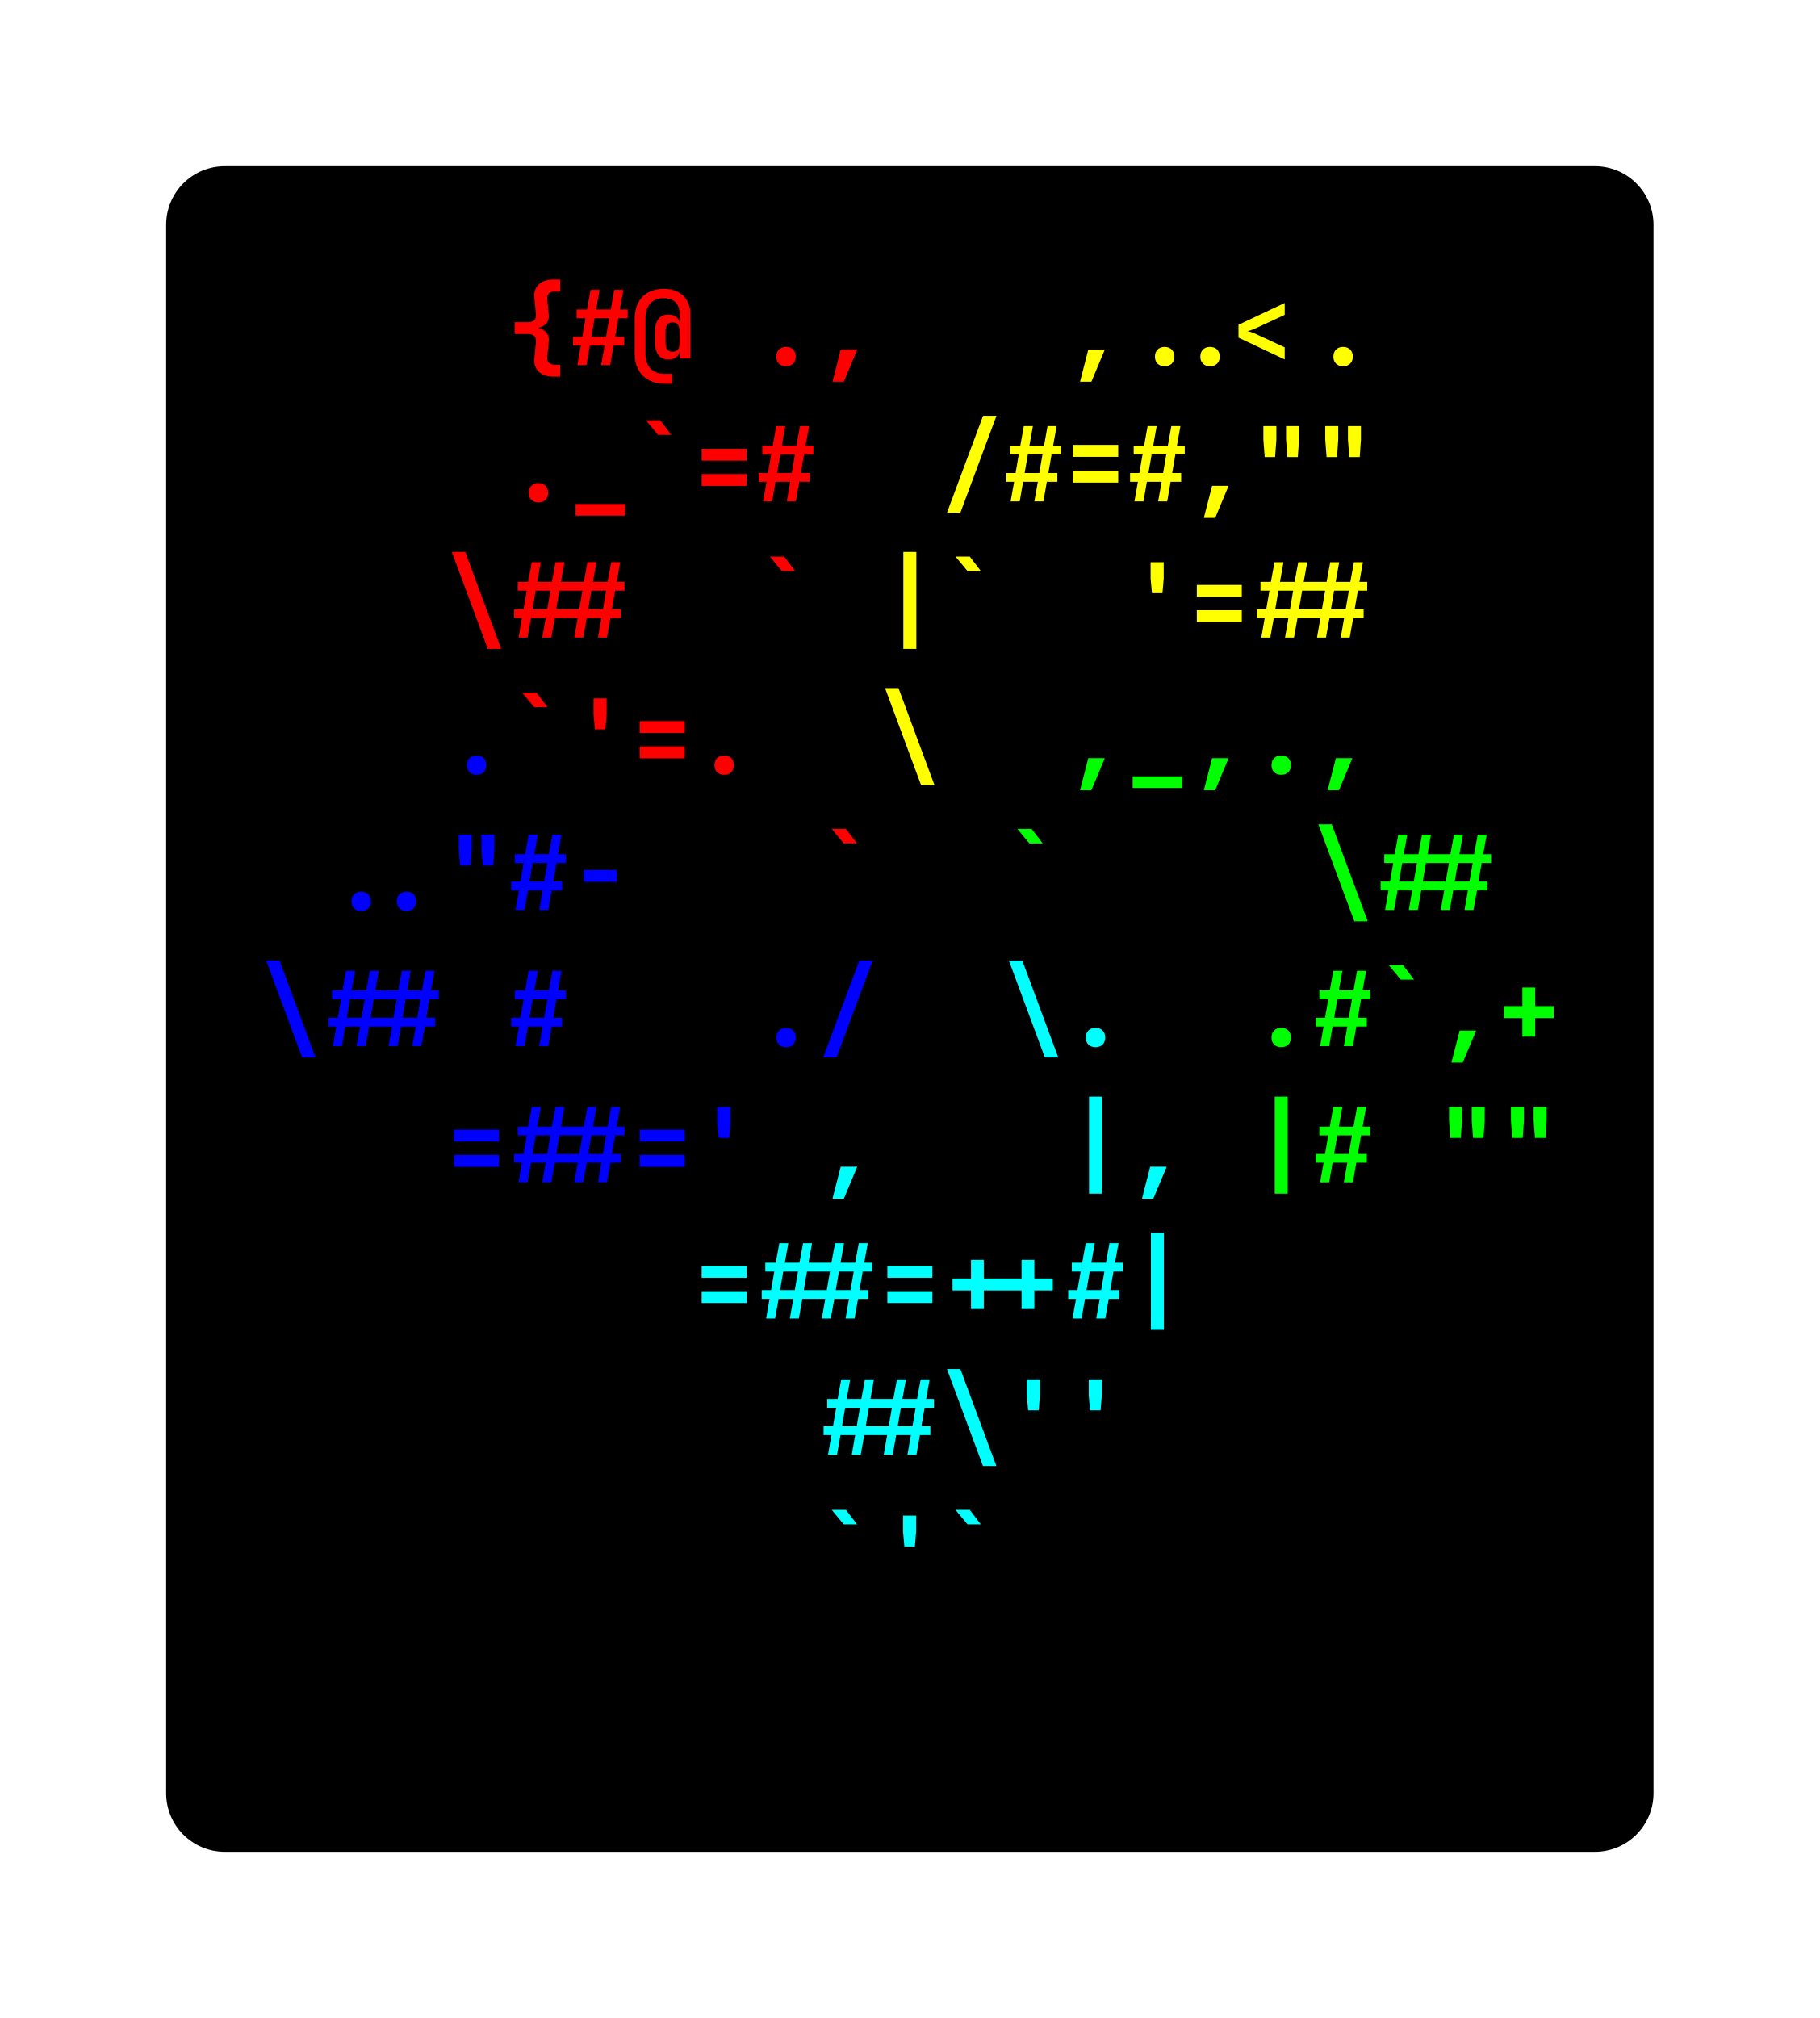
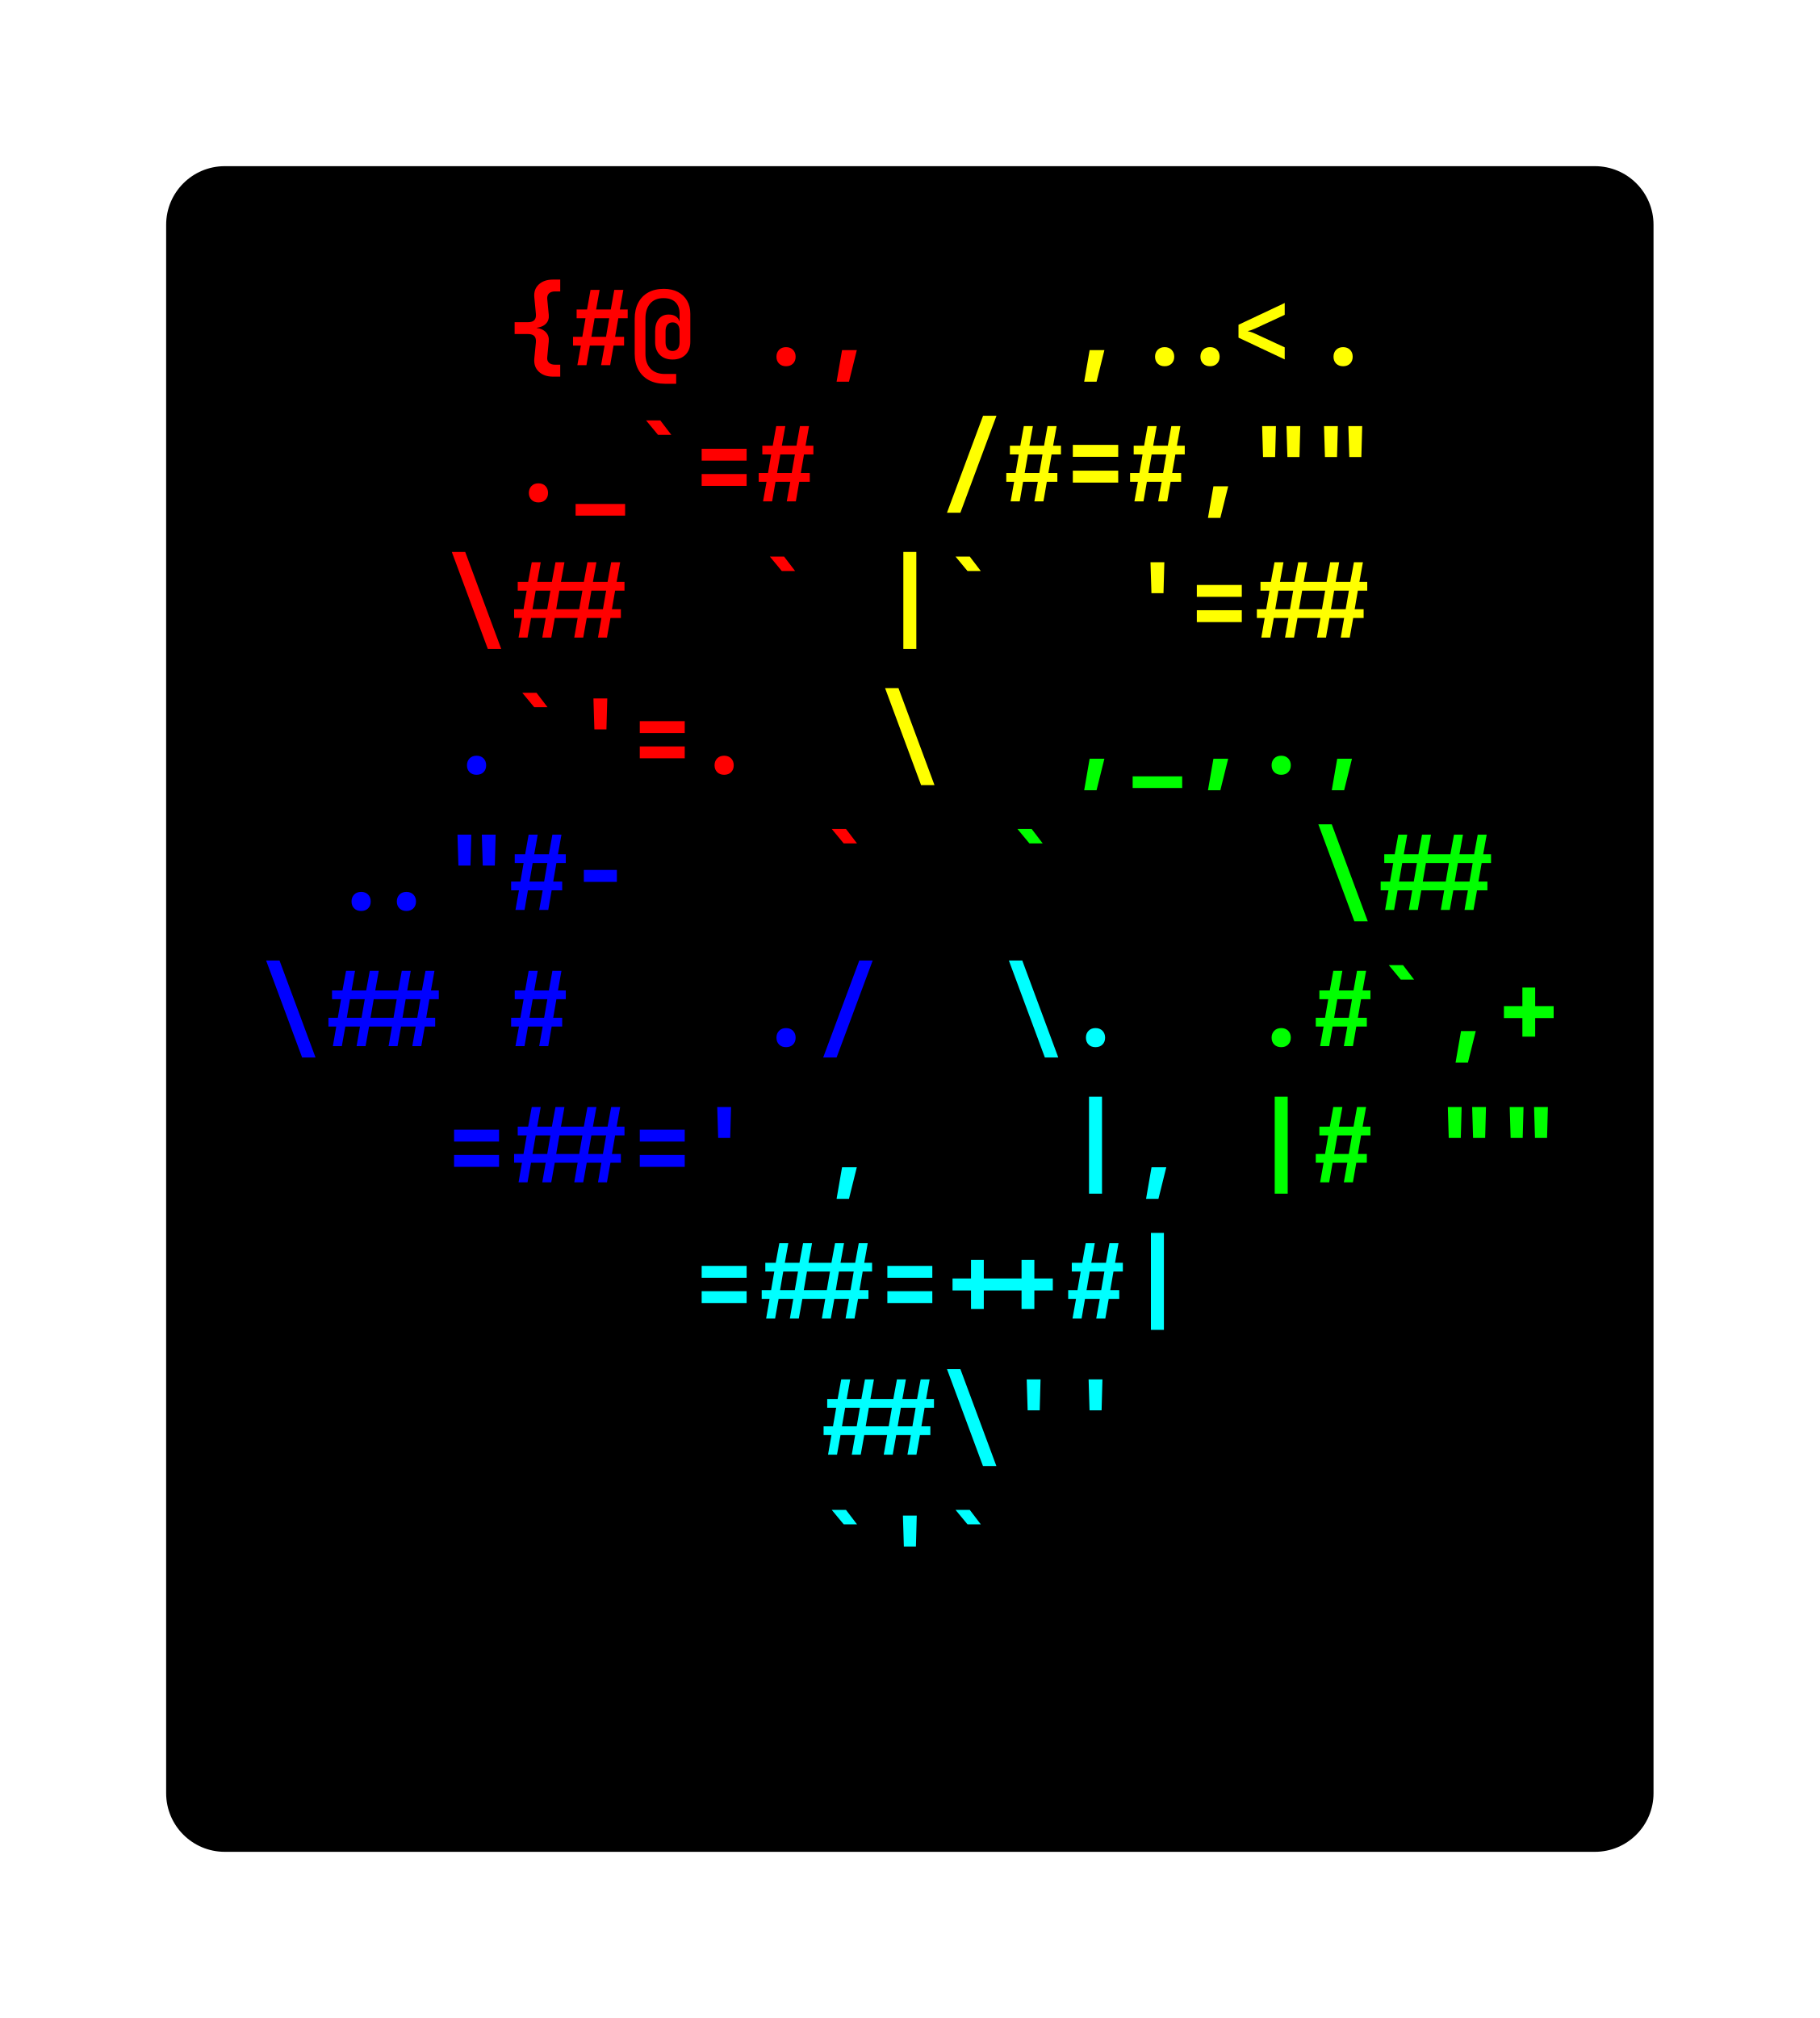
<svg xmlns="http://www.w3.org/2000/svg" xmlns:xlink="http://www.w3.org/1999/xlink" class="typst-doc" viewBox="0 0 155.227 172.123" width="155.227" height="172.123">
  <g>
    <g transform="translate(14.17325 14.17325)">
      <g class="typst-group">
        <g>
          <g transform="translate(-0 -0)">
            <path class="typst-shape" fill="#000000" d="M 0 5 C 0 2.239 2.239 0 5 0 L 121.88 0 C 124.641 0 126.88 2.239 126.88 5 L 126.88 138.776 C 126.88 141.537 124.641 143.776 121.88 143.776 L 5 143.776 C 2.239 143.776 0 141.537 0 138.776 Z " />
          </g>
          <g transform="translate(8 19.616)">
            <g class="typst-group">
              <g />
            </g>
          </g>
          <g transform="translate(8 19.616)">
            <g class="typst-group">
              <g />
            </g>
          </g>
          <g transform="translate(8 8)">
            <g class="typst-group">
              <g>
                <g transform="translate(0 8.976)">
                  <g class="typst-text" transform="scale(1, -1)">
-                     <use xlink:href="#g3270F5F4F2652BE4A148FE391EF80EA7" x="21.12" fill="#ff0000" />
-                     <use xlink:href="#g28FCE79DFF017F7566BD09EFC228E21D" x="26.4" fill="#ff0000" />
-                     <use xlink:href="#g4DD88E65D19ED559BF5FDEF069C90D30" x="31.68" fill="#ff0000" />
-                     <use xlink:href="#gBA8BB243EE0A5024F975614D7555959C" x="42.24" fill="#ff0000" />
-                     <use xlink:href="#g9C13C898DD549E20A13D500F138C14A" x="47.52" fill="#ff0000" />
+                     <use xlink:href="#g8537A1744733750CB54A57B4B4590C95" x="21.12" fill="#ff0000" />
+                     <use xlink:href="#gE6A9672882617F2301D2B351ED65F161" x="26.4" fill="#ff0000" />
+                     <use xlink:href="#gD0F310E9551DC5FA11B1A889F00C3D8E" x="31.68" fill="#ff0000" />
+                     <use xlink:href="#g57025DAD0FEDA5EF754FB8ABC27D245D" x="42.24" fill="#ff0000" />
+                     <use xlink:href="#gB62EFA20FDAB68DE9754F3D414B52B8" x="47.52" fill="#ff0000" />
                  </g>
                </g>
              </g>
            </g>
          </g>
          <g transform="translate(71.36 8)">
            <g class="typst-group">
              <g>
                <g transform="translate(0 8.976)">
                  <g class="typst-text" transform="scale(1, -1)">
-                     <use xlink:href="#g9C13C898DD549E20A13D500F138C14A" x="5.28" fill="#ffff00" />
-                     <use xlink:href="#g37DE7080C597210DEF30BE1F1A0C4038" x="21.12" fill="#ffff00" />
-                     <use xlink:href="#gBA8BB243EE0A5024F975614D7555959C" x="26.4" fill="#ffff00" />
+                     <use xlink:href="#gB62EFA20FDAB68DE9754F3D414B52B8" x="5.28" fill="#ffff00" />
+                     <use xlink:href="#gC13AB307AF85024E91EABEF7226B3F28" x="21.12" fill="#ffff00" />
+                     <use xlink:href="#g57025DAD0FEDA5EF754FB8ABC27D245D" x="26.4" fill="#ffff00" />
                  </g>
                </g>
              </g>
            </g>
          </g>
          <g transform="translate(118.88 8)">
            <g class="typst-group">
              <g />
            </g>
          </g>
          <g transform="translate(8 19.616)">
            <g class="typst-group">
              <g>
                <g transform="translate(0 11.616)">
                  <g class="typst-group">
                    <g />
                  </g>
                </g>
                <g transform="translate(0 11.616)">
                  <g class="typst-group">
                    <g />
                  </g>
                </g>
                <g transform="translate(0 11.616)">
                  <g class="typst-group">
                    <g />
                  </g>
                </g>
                <g transform="translate(0 0)">
                  <g class="typst-group">
                    <g>
                      <g transform="translate(0 8.976)">
                        <g class="typst-text" transform="scale(1, -1)">
-                           <use xlink:href="#gBA8BB243EE0A5024F975614D7555959C" x="21.12" fill="#ff0000" />
-                           <use xlink:href="#g68CEB5E1F8B5DA62FED1AF3894A6DC39" x="26.4" fill="#ff0000" />
-                           <use xlink:href="#g8A3CBEE574368E4667AFEC0912736A09" x="31.68" fill="#ff0000" />
-                           <use xlink:href="#g17CDE7B7097BB8E04FFA74A95F21EFA9" x="36.96" fill="#ff0000" />
-                           <use xlink:href="#g28FCE79DFF017F7566BD09EFC228E21D" x="42.24" fill="#ff0000" />
+                           <use xlink:href="#g57025DAD0FEDA5EF754FB8ABC27D245D" x="21.12" fill="#ff0000" />
+                           <use xlink:href="#g45C544E5050795A0DB9B642A0F86EEF6" x="26.4" fill="#ff0000" />
+                           <use xlink:href="#gBC852F94A0F483E722D5840709B019EA" x="31.68" fill="#ff0000" />
+                           <use xlink:href="#gF3959501A6B1C8CC2699A437190DE206" x="36.96" fill="#ff0000" />
+                           <use xlink:href="#gE6A9672882617F2301D2B351ED65F161" x="42.24" fill="#ff0000" />
                        </g>
                      </g>
                    </g>
                  </g>
                </g>
                <g transform="translate(58.08 0)">
                  <g class="typst-group">
                    <g>
                      <g transform="translate(0 8.976)">
                        <g class="typst-text" transform="scale(1, -1)">
-                           <use xlink:href="#g6DFD4CB43BBA88802CBD8EAC7B58F918" x="0" fill="#ffff00" />
-                           <use xlink:href="#g6057857CC69FF4A03413FFDC0B41E542" x="10.56" fill="#ffff00" />
-                           <use xlink:href="#g28FCE79DFF017F7566BD09EFC228E21D" x="15.84" fill="#ffff00" />
-                           <use xlink:href="#g9C13C898DD549E20A13D500F138C14A" x="21.12" fill="#ffff00" />
-                           <use xlink:href="#g5D002CEEE5398717D3D8FEE83A5E7373" x="26.4" fill="#ffff00" />
-                           <use xlink:href="#g5D002CEEE5398717D3D8FEE83A5E7373" x="31.68" fill="#ffff00" />
+                           <use xlink:href="#gEA462781DB655E9FC41D13FE877043C1" x="0" fill="#ffff00" />
+                           <use xlink:href="#gFC2FCDBC2E0A61AABD76A0425235CACF" x="10.56" fill="#ffff00" />
+                           <use xlink:href="#gE6A9672882617F2301D2B351ED65F161" x="15.84" fill="#ffff00" />
+                           <use xlink:href="#gB62EFA20FDAB68DE9754F3D414B52B8" x="21.12" fill="#ffff00" />
+                           <use xlink:href="#gDA65A1AA15CB7B227C83B1C151A196AD" x="26.4" fill="#ffff00" />
+                           <use xlink:href="#gDA65A1AA15CB7B227C83B1C151A196AD" x="31.68" fill="#ffff00" />
                        </g>
                      </g>
                    </g>
                  </g>
                </g>
                <g transform="translate(110.88 0)">
                  <g class="typst-group">
                    <g />
                  </g>
                </g>
              </g>
            </g>
          </g>
          <g transform="translate(8 31.232)">
            <g class="typst-group">
              <g>
                <g transform="translate(0 11.616)">
                  <g class="typst-group">
                    <g />
                  </g>
                </g>
                <g transform="translate(0 11.616)">
                  <g class="typst-group">
                    <g />
                  </g>
                </g>
                <g transform="translate(0 11.616)">
                  <g class="typst-group">
                    <g />
                  </g>
                </g>
                <g transform="translate(0 0)">
                  <g class="typst-group">
                    <g>
                      <g transform="translate(0 8.976)">
                        <g class="typst-text" transform="scale(1, -1)">
-                           <use xlink:href="#gB89C091A677BB504765364DF9A4BB3CD" x="15.84" fill="#ff0000" />
-                           <use xlink:href="#gEC826E4B49E9173F2F2FE2900EA74933" x="26.4" fill="#ff0000" />
-                           <use xlink:href="#g8A3CBEE574368E4667AFEC0912736A09" x="42.24" fill="#ff0000" />
+                           <use xlink:href="#g40C668FB4E37D9F21E1980C2683B7C07" x="15.84" fill="#ff0000" />
+                           <use xlink:href="#gF14F8ABABCBD3C9D09538827336EEF90" x="26.4" fill="#ff0000" />
+                           <use xlink:href="#gBC852F94A0F483E722D5840709B019EA" x="42.24" fill="#ff0000" />
                        </g>
                      </g>
                    </g>
                  </g>
                </g>
                <g transform="translate(52.8 0)">
                  <g class="typst-group">
                    <g>
                      <g transform="translate(0 8.976)">
                        <g class="typst-text" transform="scale(1, -1)">
-                           <use xlink:href="#gCB6A8C0589E950492D9221737405DF53" x="0" fill="#ffff00" />
-                           <use xlink:href="#g8A3CBEE574368E4667AFEC0912736A09" x="5.28" fill="#ffff00" />
-                           <use xlink:href="#gB85FB72A8970B6DBEE752810A5068D6E" x="21.12" fill="#ffff00" />
-                           <use xlink:href="#g17CDE7B7097BB8E04FFA74A95F21EFA9" x="26.4" fill="#ffff00" />
-                           <use xlink:href="#gEC826E4B49E9173F2F2FE2900EA74933" x="36.96" fill="#ffff00" />
+                           <use xlink:href="#g9E2918126B06D8427DFD8C44236F351E" x="0" fill="#ffff00" />
+                           <use xlink:href="#gBC852F94A0F483E722D5840709B019EA" x="5.28" fill="#ffff00" />
+                           <use xlink:href="#gAF646D2C8A8477D97E222B3E80E3CE57" x="21.12" fill="#ffff00" />
+                           <use xlink:href="#gF3959501A6B1C8CC2699A437190DE206" x="26.4" fill="#ffff00" />
+                           <use xlink:href="#gF14F8ABABCBD3C9D09538827336EEF90" x="36.96" fill="#ffff00" />
                        </g>
                      </g>
                    </g>
                  </g>
                </g>
                <g transform="translate(110.88 0)">
                  <g class="typst-group">
                    <g />
                  </g>
                </g>
              </g>
            </g>
          </g>
          <g transform="translate(8 42.848)">
            <g class="typst-group">
              <g>
                <g transform="translate(0 11.616)">
                  <g class="typst-group">
                    <g />
                  </g>
                </g>
                <g transform="translate(0 11.616)">
                  <g class="typst-group">
                    <g />
                  </g>
                </g>
                <g transform="translate(0 11.616)">
                  <g class="typst-group">
                    <g />
                  </g>
                </g>
                <g transform="translate(0 0)">
                  <g class="typst-group">
                    <g>
                      <g transform="translate(0 8.976)">
                        <g class="typst-text" transform="scale(1, -1)">
-                           <use xlink:href="#gBA8BB243EE0A5024F975614D7555959C" x="15.84" fill="#0000ff" />
+                           <use xlink:href="#g57025DAD0FEDA5EF754FB8ABC27D245D" x="15.84" fill="#0000ff" />
                        </g>
                      </g>
                    </g>
                  </g>
                </g>
                <g transform="translate(21.12 0)">
                  <g class="typst-group">
                    <g>
                      <g transform="translate(0 8.976)">
                        <g class="typst-text" transform="scale(1, -1)">
-                           <use xlink:href="#g8A3CBEE574368E4667AFEC0912736A09" x="0" fill="#ff0000" />
-                           <use xlink:href="#gB85FB72A8970B6DBEE752810A5068D6E" x="5.28" fill="#ff0000" />
-                           <use xlink:href="#g17CDE7B7097BB8E04FFA74A95F21EFA9" x="10.56" fill="#ff0000" />
-                           <use xlink:href="#gBA8BB243EE0A5024F975614D7555959C" x="15.84" fill="#ff0000" />
+                           <use xlink:href="#gBC852F94A0F483E722D5840709B019EA" x="0" fill="#ff0000" />
+                           <use xlink:href="#gAF646D2C8A8477D97E222B3E80E3CE57" x="5.28" fill="#ff0000" />
+                           <use xlink:href="#gF3959501A6B1C8CC2699A437190DE206" x="10.56" fill="#ff0000" />
+                           <use xlink:href="#g57025DAD0FEDA5EF754FB8ABC27D245D" x="15.84" fill="#ff0000" />
                        </g>
                      </g>
                    </g>
                  </g>
                </g>
                <g transform="translate(52.8 0)">
                  <g class="typst-group">
                    <g>
                      <g transform="translate(0 8.976)">
                        <g class="typst-text" transform="scale(1, -1)">
-                           <use xlink:href="#gB89C091A677BB504765364DF9A4BB3CD" x="0" fill="#ffff00" />
+                           <use xlink:href="#g40C668FB4E37D9F21E1980C2683B7C07" x="0" fill="#ffff00" />
                        </g>
                      </g>
                    </g>
                  </g>
                </g>
                <g transform="translate(68.64 0)">
                  <g class="typst-group">
                    <g>
                      <g transform="translate(0 8.976)">
                        <g class="typst-text" transform="scale(1, -1)">
-                           <use xlink:href="#g9C13C898DD549E20A13D500F138C14A" x="0" fill="#00ff00" />
-                           <use xlink:href="#g68CEB5E1F8B5DA62FED1AF3894A6DC39" x="5.28" fill="#00ff00" />
-                           <use xlink:href="#g9C13C898DD549E20A13D500F138C14A" x="10.56" fill="#00ff00" />
-                           <use xlink:href="#gBA8BB243EE0A5024F975614D7555959C" x="15.84" fill="#00ff00" />
-                           <use xlink:href="#g9C13C898DD549E20A13D500F138C14A" x="21.12" fill="#00ff00" />
+                           <use xlink:href="#gB62EFA20FDAB68DE9754F3D414B52B8" x="0" fill="#00ff00" />
+                           <use xlink:href="#g45C544E5050795A0DB9B642A0F86EEF6" x="5.28" fill="#00ff00" />
+                           <use xlink:href="#gB62EFA20FDAB68DE9754F3D414B52B8" x="10.56" fill="#00ff00" />
+                           <use xlink:href="#g57025DAD0FEDA5EF754FB8ABC27D245D" x="15.84" fill="#00ff00" />
+                           <use xlink:href="#gB62EFA20FDAB68DE9754F3D414B52B8" x="21.12" fill="#00ff00" />
                        </g>
                      </g>
                    </g>
                  </g>
                </g>
                <g transform="translate(110.88 0)">
                  <g class="typst-group">
                    <g />
                  </g>
                </g>
              </g>
            </g>
          </g>
          <g transform="translate(8 54.464)">
            <g class="typst-group">
              <g>
                <g transform="translate(0 11.616)">
                  <g class="typst-group">
                    <g />
                  </g>
                </g>
                <g transform="translate(0 11.616)">
                  <g class="typst-group">
                    <g />
                  </g>
                </g>
                <g transform="translate(0 11.616)">
                  <g class="typst-group">
                    <g />
                  </g>
                </g>
                <g transform="translate(0 0)">
                  <g class="typst-group">
                    <g>
                      <g transform="translate(0 8.976)">
                        <g class="typst-text" transform="scale(1, -1)">
-                           <use xlink:href="#g6A4BA605C2445C62D257D07CF8BFE2BA" x="10.56" fill="#0000ff" />
-                           <use xlink:href="#g5D002CEEE5398717D3D8FEE83A5E7373" x="15.84" fill="#0000ff" />
-                           <use xlink:href="#g28FCE79DFF017F7566BD09EFC228E21D" x="21.12" fill="#0000ff" />
-                           <use xlink:href="#gC6E1CC4D6C05065C5BE14EB8CD3CBEF1" x="26.4" fill="#0000ff" />
+                           <use xlink:href="#g39AC1641B5CDA37369ED5D9D93BB8016" x="10.56" fill="#0000ff" />
+                           <use xlink:href="#gDA65A1AA15CB7B227C83B1C151A196AD" x="15.84" fill="#0000ff" />
+                           <use xlink:href="#gE6A9672882617F2301D2B351ED65F161" x="21.12" fill="#0000ff" />
+                           <use xlink:href="#gFBD659FA53EE4C06163ABC484E574054" x="26.4" fill="#0000ff" />
                        </g>
                      </g>
                    </g>
                  </g>
                </g>
                <g transform="translate(47.52 0)">
                  <g class="typst-group">
                    <g>
                      <g transform="translate(0 8.976)">
                        <g class="typst-text" transform="scale(1, -1)">
-                           <use xlink:href="#g8A3CBEE574368E4667AFEC0912736A09" x="0" fill="#ff0000" />
+                           <use xlink:href="#gBC852F94A0F483E722D5840709B019EA" x="0" fill="#ff0000" />
                        </g>
                      </g>
                    </g>
                  </g>
                </g>
                <g transform="translate(63.36 0)">
                  <g class="typst-group">
                    <g>
                      <g transform="translate(0 8.976)">
                        <g class="typst-text" transform="scale(1, -1)">
-                           <use xlink:href="#g8A3CBEE574368E4667AFEC0912736A09" x="0" fill="#00ff00" />
-                           <use xlink:href="#gB89C091A677BB504765364DF9A4BB3CD" x="26.4" fill="#00ff00" />
-                           <use xlink:href="#gEC826E4B49E9173F2F2FE2900EA74933" x="36.96" fill="#00ff00" />
+                           <use xlink:href="#gBC852F94A0F483E722D5840709B019EA" x="0" fill="#00ff00" />
+                           <use xlink:href="#g40C668FB4E37D9F21E1980C2683B7C07" x="26.4" fill="#00ff00" />
+                           <use xlink:href="#gF14F8ABABCBD3C9D09538827336EEF90" x="36.96" fill="#00ff00" />
                        </g>
                      </g>
                    </g>
                  </g>
                </g>
                <g transform="translate(110.88 0)">
                  <g class="typst-group">
                    <g />
                  </g>
                </g>
              </g>
            </g>
          </g>
          <g transform="translate(8 66.08)">
            <g class="typst-group">
              <g>
                <g transform="translate(0 11.616)">
                  <g class="typst-group">
                    <g />
                  </g>
                </g>
                <g transform="translate(0 11.616)">
                  <g class="typst-group">
                    <g />
                  </g>
                </g>
                <g transform="translate(0 11.616)">
                  <g class="typst-group">
                    <g />
                  </g>
                </g>
                <g transform="translate(0 0)">
                  <g class="typst-group">
                    <g>
                      <g transform="translate(0 8.976)">
                        <g class="typst-text" transform="scale(1, -1)">
-                           <use xlink:href="#gB89C091A677BB504765364DF9A4BB3CD" x="0" fill="#0000ff" />
-                           <use xlink:href="#gEC826E4B49E9173F2F2FE2900EA74933" x="10.56" fill="#0000ff" />
-                           <use xlink:href="#g28FCE79DFF017F7566BD09EFC228E21D" x="21.12" fill="#0000ff" />
-                           <use xlink:href="#gBA8BB243EE0A5024F975614D7555959C" x="42.24" fill="#0000ff" />
-                           <use xlink:href="#g6DFD4CB43BBA88802CBD8EAC7B58F918" x="47.52" fill="#0000ff" />
+                           <use xlink:href="#g40C668FB4E37D9F21E1980C2683B7C07" x="0" fill="#0000ff" />
+                           <use xlink:href="#gF14F8ABABCBD3C9D09538827336EEF90" x="10.56" fill="#0000ff" />
+                           <use xlink:href="#gE6A9672882617F2301D2B351ED65F161" x="21.12" fill="#0000ff" />
+                           <use xlink:href="#g57025DAD0FEDA5EF754FB8ABC27D245D" x="42.24" fill="#0000ff" />
+                           <use xlink:href="#gEA462781DB655E9FC41D13FE877043C1" x="47.52" fill="#0000ff" />
                        </g>
                      </g>
                    </g>
                  </g>
                </g>
                <g transform="translate(63.36 0)">
                  <g class="typst-group">
                    <g>
                      <g transform="translate(0 8.976)">
                        <g class="typst-text" transform="scale(1, -1)">
-                           <use xlink:href="#gB89C091A677BB504765364DF9A4BB3CD" x="0" fill="#00ffff" />
-                           <use xlink:href="#gBA8BB243EE0A5024F975614D7555959C" x="5.28" fill="#00ffff" />
+                           <use xlink:href="#g40C668FB4E37D9F21E1980C2683B7C07" x="0" fill="#00ffff" />
+                           <use xlink:href="#g57025DAD0FEDA5EF754FB8ABC27D245D" x="5.28" fill="#00ffff" />
                        </g>
                      </g>
                    </g>
                  </g>
                </g>
                <g transform="translate(84.48 0)">
                  <g class="typst-group">
                    <g>
                      <g transform="translate(0 8.976)">
                        <g class="typst-text" transform="scale(1, -1)">
-                           <use xlink:href="#gBA8BB243EE0A5024F975614D7555959C" x="0" fill="#00ff00" />
-                           <use xlink:href="#g28FCE79DFF017F7566BD09EFC228E21D" x="5.28" fill="#00ff00" />
-                           <use xlink:href="#g8A3CBEE574368E4667AFEC0912736A09" x="10.56" fill="#00ff00" />
-                           <use xlink:href="#g9C13C898DD549E20A13D500F138C14A" x="15.84" fill="#00ff00" />
-                           <use xlink:href="#g42DC7392A4CAA3092F5BE13CE699DB55" x="21.12" fill="#00ff00" />
+                           <use xlink:href="#g57025DAD0FEDA5EF754FB8ABC27D245D" x="0" fill="#00ff00" />
+                           <use xlink:href="#gE6A9672882617F2301D2B351ED65F161" x="5.28" fill="#00ff00" />
+                           <use xlink:href="#gBC852F94A0F483E722D5840709B019EA" x="10.56" fill="#00ff00" />
+                           <use xlink:href="#gB62EFA20FDAB68DE9754F3D414B52B8" x="15.84" fill="#00ff00" />
+                           <use xlink:href="#g13A76AA301F373C087CD68EC603E843D" x="21.12" fill="#00ff00" />
                        </g>
                      </g>
                    </g>
                  </g>
                </g>
                <g transform="translate(110.88 0)">
                  <g class="typst-group">
                    <g />
                  </g>
                </g>
              </g>
            </g>
          </g>
          <g transform="translate(8 77.696)">
            <g class="typst-group">
              <g>
                <g transform="translate(0 11.616)">
                  <g class="typst-group">
                    <g />
                  </g>
                </g>
                <g transform="translate(0 11.616)">
                  <g class="typst-group">
                    <g />
                  </g>
                </g>
                <g transform="translate(0 11.616)">
                  <g class="typst-group">
                    <g />
                  </g>
                </g>
                <g transform="translate(0 0)">
                  <g class="typst-group">
                    <g>
                      <g transform="translate(0 8.976)">
                        <g class="typst-text" transform="scale(1, -1)">
-                           <use xlink:href="#g17CDE7B7097BB8E04FFA74A95F21EFA9" x="15.84" fill="#0000ff" />
-                           <use xlink:href="#gEC826E4B49E9173F2F2FE2900EA74933" x="26.4" fill="#0000ff" />
-                           <use xlink:href="#g17CDE7B7097BB8E04FFA74A95F21EFA9" x="31.68" fill="#0000ff" />
-                           <use xlink:href="#gB85FB72A8970B6DBEE752810A5068D6E" x="36.96" fill="#0000ff" />
+                           <use xlink:href="#gF3959501A6B1C8CC2699A437190DE206" x="15.84" fill="#0000ff" />
+                           <use xlink:href="#gF14F8ABABCBD3C9D09538827336EEF90" x="26.4" fill="#0000ff" />
+                           <use xlink:href="#gF3959501A6B1C8CC2699A437190DE206" x="31.68" fill="#0000ff" />
+                           <use xlink:href="#gAF646D2C8A8477D97E222B3E80E3CE57" x="36.96" fill="#0000ff" />
                        </g>
                      </g>
                    </g>
                  </g>
                </g>
                <g transform="translate(47.52 0)">
                  <g class="typst-group">
                    <g>
                      <g transform="translate(0 8.976)">
                        <g class="typst-text" transform="scale(1, -1)">
-                           <use xlink:href="#g9C13C898DD549E20A13D500F138C14A" x="0" fill="#00ffff" />
-                           <use xlink:href="#gCB6A8C0589E950492D9221737405DF53" x="21.12" fill="#00ffff" />
-                           <use xlink:href="#g9C13C898DD549E20A13D500F138C14A" x="26.4" fill="#00ffff" />
+                           <use xlink:href="#gB62EFA20FDAB68DE9754F3D414B52B8" x="0" fill="#00ffff" />
+                           <use xlink:href="#g9E2918126B06D8427DFD8C44236F351E" x="21.12" fill="#00ffff" />
+                           <use xlink:href="#gB62EFA20FDAB68DE9754F3D414B52B8" x="26.4" fill="#00ffff" />
                        </g>
                      </g>
                    </g>
                  </g>
                </g>
                <g transform="translate(84.48 0)">
                  <g class="typst-group">
                    <g>
                      <g transform="translate(0 8.976)">
                        <g class="typst-text" transform="scale(1, -1)">
-                           <use xlink:href="#gCB6A8C0589E950492D9221737405DF53" x="0" fill="#00ff00" />
-                           <use xlink:href="#g28FCE79DFF017F7566BD09EFC228E21D" x="5.28" fill="#00ff00" />
-                           <use xlink:href="#g5D002CEEE5398717D3D8FEE83A5E7373" x="15.84" fill="#00ff00" />
-                           <use xlink:href="#g5D002CEEE5398717D3D8FEE83A5E7373" x="21.12" fill="#00ff00" />
+                           <use xlink:href="#g9E2918126B06D8427DFD8C44236F351E" x="0" fill="#00ff00" />
+                           <use xlink:href="#gE6A9672882617F2301D2B351ED65F161" x="5.28" fill="#00ff00" />
+                           <use xlink:href="#gDA65A1AA15CB7B227C83B1C151A196AD" x="15.84" fill="#00ff00" />
+                           <use xlink:href="#gDA65A1AA15CB7B227C83B1C151A196AD" x="21.12" fill="#00ff00" />
                        </g>
                      </g>
                    </g>
                  </g>
                </g>
                <g transform="translate(110.88 0)">
                  <g class="typst-group">
                    <g />
                  </g>
                </g>
              </g>
            </g>
          </g>
          <g transform="translate(8 100.928)">
            <g class="typst-group">
              <g />
            </g>
          </g>
          <g transform="translate(8 100.928)">
            <g class="typst-group">
              <g />
            </g>
          </g>
          <g transform="translate(8 100.928)">
            <g class="typst-group">
              <g />
            </g>
          </g>
          <g transform="translate(8 89.312)">
            <g class="typst-group">
              <g>
                <g transform="translate(0 8.976)">
                  <g class="typst-text" transform="scale(1, -1)">
-                     <use xlink:href="#g17CDE7B7097BB8E04FFA74A95F21EFA9" x="36.96" fill="#00ffff" />
-                     <use xlink:href="#gEC826E4B49E9173F2F2FE2900EA74933" x="47.52" fill="#00ffff" />
-                     <use xlink:href="#g17CDE7B7097BB8E04FFA74A95F21EFA9" x="52.8" fill="#00ffff" />
-                     <use xlink:href="#gCD85C2EE22B2738B23DEAB6384C734C6" x="63.36" fill="#00ffff" />
-                     <use xlink:href="#g28FCE79DFF017F7566BD09EFC228E21D" x="68.64" fill="#00ffff" />
-                     <use xlink:href="#gCB6A8C0589E950492D9221737405DF53" x="73.92" fill="#00ffff" />
+                     <use xlink:href="#gF3959501A6B1C8CC2699A437190DE206" x="36.96" fill="#00ffff" />
+                     <use xlink:href="#gF14F8ABABCBD3C9D09538827336EEF90" x="47.52" fill="#00ffff" />
+                     <use xlink:href="#gF3959501A6B1C8CC2699A437190DE206" x="52.8" fill="#00ffff" />
+                     <use xlink:href="#g3B25C77F4BBD9ACB04792964F92B8CAC" x="63.36" fill="#00ffff" />
+                     <use xlink:href="#gE6A9672882617F2301D2B351ED65F161" x="68.64" fill="#00ffff" />
+                     <use xlink:href="#g9E2918126B06D8427DFD8C44236F351E" x="73.92" fill="#00ffff" />
                  </g>
                </g>
              </g>
            </g>
          </g>
          <g transform="translate(118.88 89.312)">
            <g class="typst-group">
              <g />
            </g>
          </g>
          <g transform="translate(8 112.544)">
            <g class="typst-group">
              <g />
            </g>
          </g>
          <g transform="translate(8 112.544)">
            <g class="typst-group">
              <g />
            </g>
          </g>
          <g transform="translate(8 112.544)">
            <g class="typst-group">
              <g />
            </g>
          </g>
          <g transform="translate(8 100.928)">
            <g class="typst-group">
              <g>
                <g transform="translate(0 8.976)">
                  <g class="typst-text" transform="scale(1, -1)">
-                     <use xlink:href="#gEC826E4B49E9173F2F2FE2900EA74933" x="52.8" fill="#00ffff" />
-                     <use xlink:href="#gB89C091A677BB504765364DF9A4BB3CD" x="58.08" fill="#00ffff" />
-                     <use xlink:href="#gB85FB72A8970B6DBEE752810A5068D6E" x="63.36" fill="#00ffff" />
-                     <use xlink:href="#gB85FB72A8970B6DBEE752810A5068D6E" x="68.64" fill="#00ffff" />
+                     <use xlink:href="#gF14F8ABABCBD3C9D09538827336EEF90" x="52.8" fill="#00ffff" />
+                     <use xlink:href="#g40C668FB4E37D9F21E1980C2683B7C07" x="58.08" fill="#00ffff" />
+                     <use xlink:href="#gAF646D2C8A8477D97E222B3E80E3CE57" x="63.36" fill="#00ffff" />
+                     <use xlink:href="#gAF646D2C8A8477D97E222B3E80E3CE57" x="68.64" fill="#00ffff" />
                  </g>
                </g>
              </g>
            </g>
          </g>
          <g transform="translate(118.88 100.928)">
            <g class="typst-group">
              <g />
            </g>
          </g>
          <g transform="translate(8 124.16)">
            <g class="typst-group">
              <g />
            </g>
          </g>
          <g transform="translate(8 124.16)">
            <g class="typst-group">
              <g />
            </g>
          </g>
          <g transform="translate(8 124.16)">
            <g class="typst-group">
              <g />
            </g>
          </g>
          <g transform="translate(8 112.544)">
            <g class="typst-group">
              <g>
                <g transform="translate(0 8.976)">
                  <g class="typst-text" transform="scale(1, -1)">
-                     <use xlink:href="#g8A3CBEE574368E4667AFEC0912736A09" x="47.52" fill="#00ffff" />
-                     <use xlink:href="#gB85FB72A8970B6DBEE752810A5068D6E" x="52.8" fill="#00ffff" />
-                     <use xlink:href="#g8A3CBEE574368E4667AFEC0912736A09" x="58.08" fill="#00ffff" />
+                     <use xlink:href="#gBC852F94A0F483E722D5840709B019EA" x="47.52" fill="#00ffff" />
+                     <use xlink:href="#gAF646D2C8A8477D97E222B3E80E3CE57" x="52.8" fill="#00ffff" />
+                     <use xlink:href="#gBC852F94A0F483E722D5840709B019EA" x="58.08" fill="#00ffff" />
                  </g>
                </g>
              </g>
            </g>
          </g>
          <g transform="translate(118.88 112.544)">
            <g class="typst-group">
              <g />
            </g>
          </g>
          <g transform="translate(8 124.16)">
            <g class="typst-group">
              <g />
            </g>
          </g>
          <g transform="translate(8 135.776)">
            <g class="typst-group">
              <g />
            </g>
          </g>
        </g>
      </g>
    </g>
  </g>
  <defs id="glyph">
-     <symbol id="g3270F5F4F2652BE4A148FE391EF80EA7" overflow="visible">
-       <path d="M 3.89 -0.977 Q 3.115 -0.977 2.666 -0.55 Q 2.218 -0.123 2.288 0.59 L 2.42 1.927 Q 2.455 2.288 2.297 2.473 Q 2.138 2.658 1.751 2.658 L 0.607 2.658 L 0.607 3.67 L 1.751 3.67 Q 2.138 3.67 2.297 3.854 Q 2.455 4.039 2.42 4.391 L 2.288 5.773 Q 2.218 6.468 2.666 6.886 Q 3.115 7.304 3.89 7.304 L 4.497 7.304 L 4.497 6.292 L 4.048 6.292 Q 3.722 6.292 3.546 6.129 Q 3.37 5.966 3.388 5.667 L 3.52 4.294 Q 3.564 3.846 3.304 3.555 Q 3.045 3.265 2.578 3.186 Q 3.045 3.098 3.304 2.79 Q 3.564 2.482 3.52 2.033 L 3.388 0.66 Q 3.362 0.37 3.542 0.207 Q 3.722 0.044 4.048 0.044 L 4.497 0.044 L 4.497 -0.977 L 3.89 -0.977 Z " />
-     </symbol>
-     <symbol id="g28FCE79DFF017F7566BD09EFC228E21D" overflow="visible">
+     <symbol id="g8537A1744733750CB54A57B4B4590C95" overflow="visible">
+       <path d="M 3.89 -0.977 Q 3.115 -0.977 2.666 -0.55 Q 2.218 -0.123 2.288 0.59 L 2.42 1.927 Q 2.455 2.288 2.297 2.473 Q 2.138 2.658 1.751 2.658 L 0.607 2.658 L 0.607 3.67 L 1.751 3.67 Q 2.138 3.67 2.297 3.854 Q 2.455 4.039 2.42 4.391 L 2.288 5.773 Q 2.218 6.468 2.666 6.886 Q 3.115 7.304 3.89 7.304 L 4.497 7.304 L 4.497 6.292 L 4.048 6.292 Q 3.722 6.292 3.546 6.129 Q 3.37 5.966 3.388 5.667 L 3.52 4.294 Q 3.564 3.846 3.287 3.551 Q 3.01 3.256 2.464 3.186 Q 3.01 3.106 3.287 2.798 Q 3.564 2.49 3.52 2.033 L 3.388 0.66 Q 3.362 0.37 3.542 0.207 Q 3.722 0.044 4.048 0.044 L 4.497 0.044 L 4.497 -0.977 L 3.89 -0.977 Z " />
+     </symbol>
+     <symbol id="gE6A9672882617F2301D2B351ED65F161" overflow="visible">
      <path d="M 0.678 0 L 0.977 1.672 L 0.308 1.672 L 0.308 2.42 L 1.1 2.42 L 1.373 4.004 L 0.616 4.004 L 0.616 4.752 L 1.505 4.752 L 1.804 6.424 L 2.578 6.424 L 2.279 4.752 L 3.529 4.752 L 3.828 6.424 L 4.602 6.424 L 4.303 4.752 L 4.972 4.752 L 4.972 4.004 L 4.171 4.004 L 3.898 2.42 L 4.664 2.42 L 4.664 1.672 L 3.766 1.672 L 3.476 0 L 2.702 0 L 3.001 1.672 L 1.742 1.672 L 1.452 0 L 0.678 0 Z M 1.874 2.42 L 3.124 2.42 L 3.397 4.004 L 2.147 4.004 L 1.874 2.42 Z " />
    </symbol>
-     <symbol id="g4DD88E65D19ED559BF5FDEF069C90D30" overflow="visible">
-       <path d="M 2.86 -1.575 Q 2.068 -1.575 1.492 -1.267 Q 0.915 -0.959 0.603 -0.387 Q 0.29 0.185 0.29 0.977 L 0.29 3.96 Q 0.29 4.752 0.59 5.324 Q 0.889 5.896 1.443 6.204 Q 1.998 6.512 2.772 6.512 Q 3.476 6.512 3.982 6.244 Q 4.488 5.975 4.761 5.496 Q 5.034 5.016 5.034 4.382 L 5.034 0.572 L 4.145 0.572 L 4.145 1.197 L 4.118 1.197 Q 4.083 0.871 3.824 0.678 Q 3.564 0.484 3.168 0.484 Q 2.614 0.484 2.323 0.854 Q 2.033 1.223 2.033 1.901 L 2.033 2.904 Q 2.033 3.582 2.323 3.951 Q 2.614 4.321 3.168 4.321 Q 3.573 4.321 3.828 4.127 Q 4.083 3.934 4.118 3.608 L 4.145 3.608 L 4.118 4.294 L 4.118 4.382 Q 4.118 5.025 3.766 5.372 Q 3.414 5.72 2.737 5.72 Q 2.015 5.72 1.61 5.258 Q 1.206 4.796 1.206 3.96 L 1.206 0.977 Q 1.206 0.158 1.641 -0.29 Q 2.077 -0.739 2.86 -0.739 L 3.476 -0.739 L 3.476 -1.575 L 2.86 -1.575 Z M 3.52 1.153 Q 3.837 1.153 3.978 1.338 Q 4.118 1.522 4.118 1.936 L 4.118 2.904 Q 4.118 3.652 3.52 3.652 Q 2.922 3.652 2.922 2.904 L 2.922 1.901 Q 2.922 1.505 3.071 1.329 Q 3.221 1.153 3.52 1.153 Z " />
-     </symbol>
-     <symbol id="gBA8BB243EE0A5024F975614D7555959C" overflow="visible">
-       <path d="M 2.64 -0.088 Q 2.262 -0.088 2.037 0.132 Q 1.813 0.352 1.813 0.73 Q 1.813 1.109 2.037 1.333 Q 2.262 1.558 2.64 1.558 Q 3.018 1.558 3.243 1.333 Q 3.467 1.109 3.467 0.73 Q 3.467 0.352 3.243 0.132 Q 3.018 -0.088 2.64 -0.088 Z " />
-     </symbol>
-     <symbol id="g9C13C898DD549E20A13D500F138C14A" overflow="visible">
-       <path d="M 1.32 -1.408 L 2.024 1.329 L 3.432 1.329 L 2.288 -1.408 L 1.32 -1.408 Z " />
-     </symbol>
-     <symbol id="g37DE7080C597210DEF30BE1F1A0C4038" overflow="visible">
-       <path d="M 2.939 0.493 L -1.003 2.35 L -1.003 3.45 L 2.939 5.306 L 2.939 4.294 L 0.387 3.115 Q 0.211 3.036 0.04 2.979 Q -0.132 2.922 -0.229 2.904 Q -0.132 2.886 0.044 2.834 Q 0.22 2.781 0.387 2.702 L 2.939 1.522 L 2.939 0.493 Z M -7.304 -0.088 Q -7.682 -0.088 -7.907 0.132 Q -8.131 0.352 -8.131 0.73 Q -8.131 1.109 -7.907 1.333 Q -7.682 1.558 -7.304 1.558 Q -6.926 1.558 -6.701 1.333 Q -6.477 1.109 -6.477 0.73 Q -6.477 0.352 -6.701 0.132 Q -6.926 -0.088 -7.304 -0.088 Z M -3.432 -0.088 Q -3.81 -0.088 -4.035 0.132 Q -4.259 0.352 -4.259 0.73 Q -4.259 1.109 -4.035 1.333 Q -3.81 1.558 -3.432 1.558 Q -3.054 1.558 -2.829 1.333 Q -2.605 1.109 -2.605 0.73 Q -2.605 0.352 -2.829 0.132 Q -3.054 -0.088 -3.432 -0.088 Z " />
-     </symbol>
-     <symbol id="g68CEB5E1F8B5DA62FED1AF3894A6DC39" overflow="visible">
+     <symbol id="gD0F310E9551DC5FA11B1A889F00C3D8E" overflow="visible">
+       <path d="M 2.86 -1.584 Q 2.068 -1.584 1.492 -1.272 Q 0.915 -0.959 0.603 -0.387 Q 0.29 0.185 0.29 0.977 L 0.29 3.96 Q 0.29 4.752 0.59 5.324 Q 0.889 5.896 1.443 6.204 Q 1.998 6.512 2.772 6.512 Q 3.476 6.512 3.982 6.244 Q 4.488 5.975 4.761 5.496 Q 5.034 5.016 5.034 4.382 L 5.034 2.006 Q 5.034 1.302 4.624 0.893 Q 4.215 0.484 3.52 0.484 Q 2.834 0.484 2.433 0.884 Q 2.033 1.285 2.033 1.962 L 2.033 2.904 Q 2.033 3.564 2.341 3.942 Q 2.649 4.321 3.186 4.321 Q 3.546 4.321 3.784 4.171 Q 4.022 4.022 4.101 3.758 L 4.118 3.758 L 4.118 4.382 Q 4.118 5.025 3.766 5.372 Q 3.414 5.72 2.737 5.72 Q 2.015 5.72 1.61 5.258 Q 1.206 4.796 1.206 3.96 L 1.206 0.977 Q 1.206 0.158 1.641 -0.295 Q 2.077 -0.748 2.86 -0.748 L 3.828 -0.748 L 3.828 -1.584 L 2.86 -1.584 Z M 3.52 1.214 Q 3.81 1.214 3.964 1.412 Q 4.118 1.61 4.118 1.962 L 4.118 2.904 Q 4.118 3.265 3.964 3.458 Q 3.81 3.652 3.52 3.652 Q 3.23 3.652 3.076 3.454 Q 2.922 3.256 2.922 2.904 L 2.922 1.962 Q 2.922 1.61 3.076 1.412 Q 3.23 1.214 3.52 1.214 Z " />
+     </symbol>
+     <symbol id="g57025DAD0FEDA5EF754FB8ABC27D245D" overflow="visible">
+       <path d="M 2.64 -0.088 Q 2.27 -0.088 2.046 0.136 Q 1.822 0.361 1.822 0.722 Q 1.822 1.082 2.046 1.311 Q 2.27 1.54 2.64 1.54 Q 3.01 1.54 3.234 1.311 Q 3.458 1.082 3.458 0.722 Q 3.458 0.361 3.234 0.136 Q 3.01 -0.088 2.64 -0.088 Z " />
+     </symbol>
+     <symbol id="gB62EFA20FDAB68DE9754F3D414B52B8" overflow="visible">
+       <path d="M 1.672 -1.408 L 2.138 1.285 L 3.397 1.285 L 2.728 -1.408 L 1.672 -1.408 Z " />
+     </symbol>
+     <symbol id="gC13AB307AF85024E91EABEF7226B3F28" overflow="visible">
+       <path d="M 2.939 0.493 L -1.003 2.35 L -1.003 3.45 L 2.939 5.306 L 2.939 4.294 L 0.387 3.115 Q 0.211 3.036 0.04 2.979 Q -0.132 2.922 -0.229 2.904 Q -0.132 2.886 0.044 2.834 Q 0.22 2.781 0.387 2.702 L 2.939 1.522 L 2.939 0.493 Z M -7.304 -0.088 Q -7.674 -0.088 -7.898 0.136 Q -8.122 0.361 -8.122 0.722 Q -8.122 1.082 -7.898 1.311 Q -7.674 1.54 -7.304 1.54 Q -6.934 1.54 -6.71 1.311 Q -6.486 1.082 -6.486 0.722 Q -6.486 0.361 -6.71 0.136 Q -6.934 -0.088 -7.304 -0.088 Z M -3.432 -0.088 Q -3.802 -0.088 -4.026 0.136 Q -4.25 0.361 -4.25 0.722 Q -4.25 1.082 -4.026 1.311 Q -3.802 1.54 -3.432 1.54 Q -3.062 1.54 -2.838 1.311 Q -2.614 1.082 -2.614 0.722 Q -2.614 0.361 -2.838 0.136 Q -3.062 -0.088 -3.432 -0.088 Z " />
+     </symbol>
+     <symbol id="g45C544E5050795A0DB9B642A0F86EEF6" overflow="visible">
      <path d="M 0.528 -1.214 L 0.528 -0.22 L 4.752 -0.22 L 4.752 -1.214 L 0.528 -1.214 Z " />
    </symbol>
-     <symbol id="g8A3CBEE574368E4667AFEC0912736A09" overflow="visible">
+     <symbol id="gBC852F94A0F483E722D5840709B019EA" overflow="visible">
      <path d="M 2.279 5.676 L 1.258 6.908 L 2.473 6.908 L 3.414 5.676 L 2.279 5.676 Z " />
    </symbol>
-     <symbol id="g17CDE7B7097BB8E04FFA74A95F21EFA9" overflow="visible">
+     <symbol id="gF3959501A6B1C8CC2699A437190DE206" overflow="visible">
      <path d="M 0.722 3.476 L 0.722 4.488 L 4.558 4.488 L 4.558 3.476 L 0.722 3.476 Z M 0.722 1.32 L 0.722 2.332 L 4.558 2.332 L 4.558 1.32 L 0.722 1.32 Z " />
    </symbol>
-     <symbol id="g6DFD4CB43BBA88802CBD8EAC7B58F918" overflow="visible">
+     <symbol id="gEA462781DB655E9FC41D13FE877043C1" overflow="visible">
      <path d="M 0.528 -0.968 L 3.608 7.304 L 4.752 7.304 L 1.672 -0.968 L 0.528 -0.968 Z " />
    </symbol>
-     <symbol id="g6057857CC69FF4A03413FFDC0B41E542" overflow="visible">
+     <symbol id="gFC2FCDBC2E0A61AABD76A0425235CACF" overflow="visible">
      <path d="M -4.602 0 L -4.303 1.672 L -4.972 1.672 L -4.972 2.42 L -4.18 2.42 L -3.907 4.004 L -4.664 4.004 L -4.664 4.752 L -3.775 4.752 L -3.476 6.424 L -2.702 6.424 L -3.001 4.752 L -1.751 4.752 L -1.452 6.424 L -0.678 6.424 L -0.977 4.752 L -0.308 4.752 L -0.308 4.004 L -1.109 4.004 L -1.382 2.42 L -0.616 2.42 L -0.616 1.672 L -1.514 1.672 L -1.804 0 L -2.578 0 L -2.279 1.672 L -3.538 1.672 L -3.828 0 L -4.602 0 Z M 0.704 3.802 L 0.704 4.822 L 4.576 4.822 L 4.576 3.802 L 0.704 3.802 Z M -3.406 2.42 L -2.156 2.42 L -1.883 4.004 L -3.133 4.004 L -3.406 2.42 Z M 0.704 1.602 L 0.704 2.622 L 4.576 2.622 L 4.576 1.602 L 0.704 1.602 Z " />
    </symbol>
-     <symbol id="g5D002CEEE5398717D3D8FEE83A5E7373" overflow="visible">
-       <path d="M 3.168 3.784 L 3.054 5.271 L 3.054 6.424 L 4.162 6.424 L 4.162 5.271 L 4.057 3.784 L 3.168 3.784 Z M 1.232 3.784 L 1.118 5.271 L 1.118 6.424 L 2.226 6.424 L 2.226 5.271 L 2.121 3.784 L 1.232 3.784 Z " />
-     </symbol>
-     <symbol id="gB89C091A677BB504765364DF9A4BB3CD" overflow="visible">
+     <symbol id="gDA65A1AA15CB7B227C83B1C151A196AD" overflow="visible">
+       <path d="M 1.091 3.784 L 1.012 6.424 L 2.191 6.424 L 2.121 3.784 L 1.091 3.784 Z M 3.168 3.784 L 3.089 6.424 L 4.268 6.424 L 4.198 3.784 L 3.168 3.784 Z " />
+     </symbol>
+     <symbol id="g40C668FB4E37D9F21E1980C2683B7C07" overflow="visible">
      <path d="M 3.599 -0.968 L 0.528 7.304 L 1.672 7.304 L 4.743 -0.968 L 3.599 -0.968 Z " />
    </symbol>
-     <symbol id="gEC826E4B49E9173F2F2FE2900EA74933" overflow="visible">
+     <symbol id="gF14F8ABABCBD3C9D09538827336EEF90" overflow="visible">
      <path d="M -4.338 0 L -4.048 1.672 L -4.717 1.672 L -4.717 2.42 L -3.916 2.42 L -3.643 4.004 L -4.409 4.004 L -4.409 4.752 L -3.52 4.752 L -3.212 6.424 L -2.446 6.424 L -2.746 4.752 L -1.496 4.752 L -1.188 6.424 L -0.422 6.424 L -0.722 4.752 L 1.232 4.752 L 1.54 6.424 L 2.306 6.424 L 2.006 4.752 L 3.256 4.752 L 3.564 6.424 L 4.33 6.424 L 4.03 4.752 L 4.699 4.752 L 4.699 4.004 L 3.898 4.004 L 3.626 2.42 L 4.391 2.42 L 4.391 1.672 L 3.502 1.672 L 3.203 0 L 2.438 0 L 2.728 1.672 L 1.478 1.672 L 1.179 0 L 0.414 0 L 0.704 1.672 L -1.25 1.672 L -1.549 0 L -2.314 0 L -2.024 1.672 L -3.274 1.672 L -3.573 0 L -4.338 0 Z M -3.15 2.42 L -1.892 2.42 L -1.619 4.004 L -2.878 4.004 L -3.15 2.42 Z M -1.126 2.42 L 0.836 2.42 L 1.109 4.004 L -0.854 4.004 L -1.126 2.42 Z M 1.602 2.42 L 2.86 2.42 L 3.133 4.004 L 1.874 4.004 L 1.602 2.42 Z " />
    </symbol>
-     <symbol id="gCB6A8C0589E950492D9221737405DF53" overflow="visible">
+     <symbol id="g9E2918126B06D8427DFD8C44236F351E" overflow="visible">
      <path d="M 2.086 -0.968 L 2.086 7.304 L 3.194 7.304 L 3.194 -0.968 L 2.086 -0.968 Z " />
    </symbol>
-     <symbol id="gB85FB72A8970B6DBEE752810A5068D6E" overflow="visible">
-       <path d="M 2.174 3.784 L 2.059 5.051 L 2.059 6.424 L 3.177 6.424 L 3.177 5.051 L 3.071 3.784 L 2.174 3.784 Z " />
-     </symbol>
-     <symbol id="g6A4BA605C2445C62D257D07CF8BFE2BA" overflow="visible">
-       <path d="M -1.927 -0.088 Q -2.306 -0.088 -2.53 0.132 Q -2.754 0.352 -2.754 0.73 Q -2.754 1.109 -2.53 1.333 Q -2.306 1.558 -1.927 1.558 Q -1.549 1.558 -1.324 1.333 Q -1.1 1.109 -1.1 0.73 Q -1.1 0.352 -1.324 0.132 Q -1.549 -0.088 -1.927 -0.088 Z M 1.936 -0.088 Q 1.558 -0.088 1.333 0.132 Q 1.109 0.352 1.109 0.73 Q 1.109 1.109 1.333 1.333 Q 1.558 1.558 1.936 1.558 Q 2.314 1.558 2.539 1.333 Q 2.763 1.109 2.763 0.73 Q 2.763 0.352 2.539 0.132 Q 2.314 -0.088 1.936 -0.088 Z " />
-     </symbol>
-     <symbol id="gC6E1CC4D6C05065C5BE14EB8CD3CBEF1" overflow="visible">
+     <symbol id="gAF646D2C8A8477D97E222B3E80E3CE57" overflow="visible">
+       <path d="M 2.13 3.784 L 2.05 6.424 L 3.23 6.424 L 3.159 3.784 L 2.13 3.784 Z " />
+     </symbol>
+     <symbol id="g39AC1641B5CDA37369ED5D9D93BB8016" overflow="visible">
+       <path d="M -1.927 -0.088 Q -2.297 -0.088 -2.521 0.136 Q -2.746 0.361 -2.746 0.722 Q -2.746 1.082 -2.521 1.311 Q -2.297 1.54 -1.927 1.54 Q -1.558 1.54 -1.333 1.311 Q -1.109 1.082 -1.109 0.722 Q -1.109 0.361 -1.333 0.136 Q -1.558 -0.088 -1.927 -0.088 Z M 1.936 -0.088 Q 1.566 -0.088 1.342 0.136 Q 1.118 0.361 1.118 0.722 Q 1.118 1.082 1.342 1.311 Q 1.566 1.54 1.936 1.54 Q 2.306 1.54 2.53 1.311 Q 2.754 1.082 2.754 0.722 Q 2.754 0.361 2.53 0.136 Q 2.306 -0.088 1.936 -0.088 Z " />
+     </symbol>
+     <symbol id="gFBD659FA53EE4C06163ABC484E574054" overflow="visible">
      <path d="M 1.232 2.394 L 1.232 3.414 L 4.048 3.414 L 4.048 2.394 L 1.232 2.394 Z " />
    </symbol>
-     <symbol id="g42DC7392A4CAA3092F5BE13CE699DB55" overflow="visible">
+     <symbol id="g13A76AA301F373C087CD68EC603E843D" overflow="visible">
      <path d="M 2.094 0.81 L 2.094 2.394 L 0.519 2.394 L 0.519 3.414 L 2.094 3.414 L 2.094 4.998 L 3.186 4.998 L 3.186 3.414 L 4.761 3.414 L 4.761 2.394 L 3.186 2.394 L 3.186 0.81 L 2.094 0.81 Z " />
    </symbol>
-     <symbol id="gCD85C2EE22B2738B23DEAB6384C734C6" overflow="visible">
+     <symbol id="g3B25C77F4BBD9ACB04792964F92B8CAC" overflow="visible">
      <path d="M -2.702 0.81 L -2.702 2.394 L -4.277 2.394 L -4.277 3.414 L -2.702 3.414 L -2.702 4.998 L -1.61 4.998 L -1.61 3.414 L 1.61 3.414 L 1.61 4.998 L 2.702 4.998 L 2.702 3.414 L 4.277 3.414 L 4.277 2.394 L 2.702 2.394 L 2.702 0.81 L 1.61 0.81 L 1.61 2.394 L -1.61 2.394 L -1.61 0.81 L -2.702 0.81 Z " />
    </symbol>
  </defs>
</svg>
